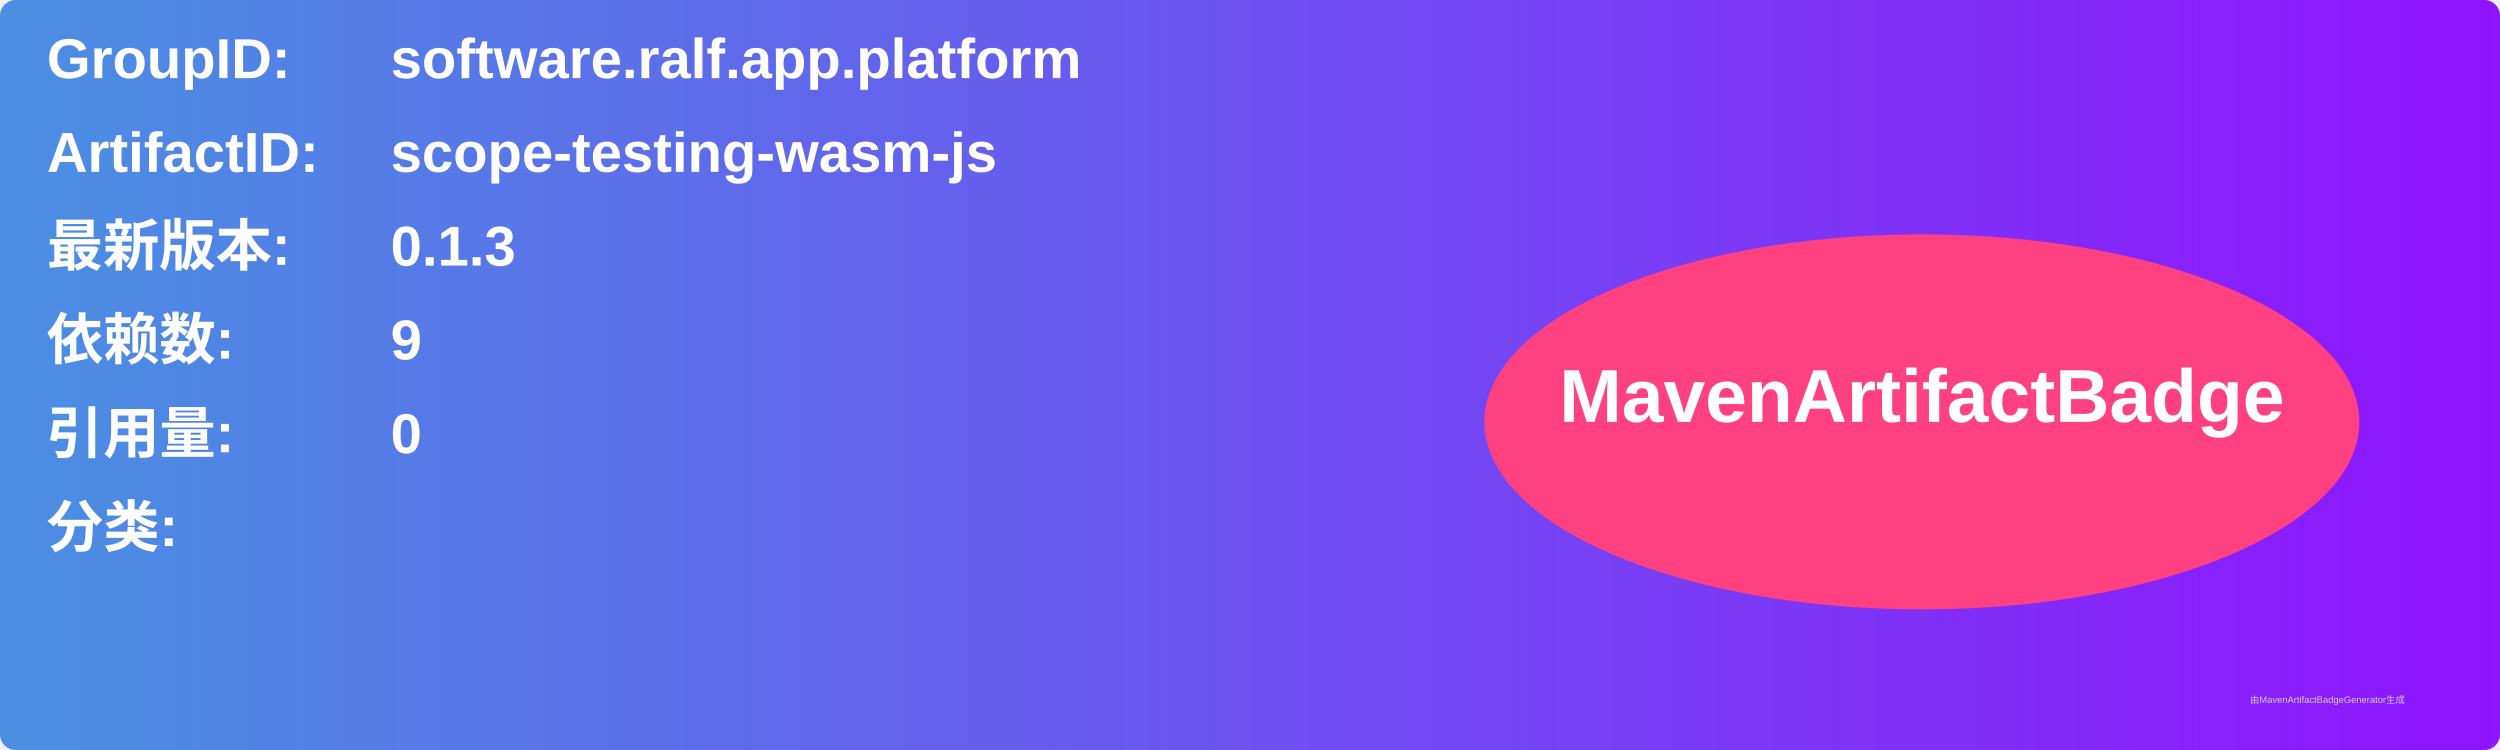
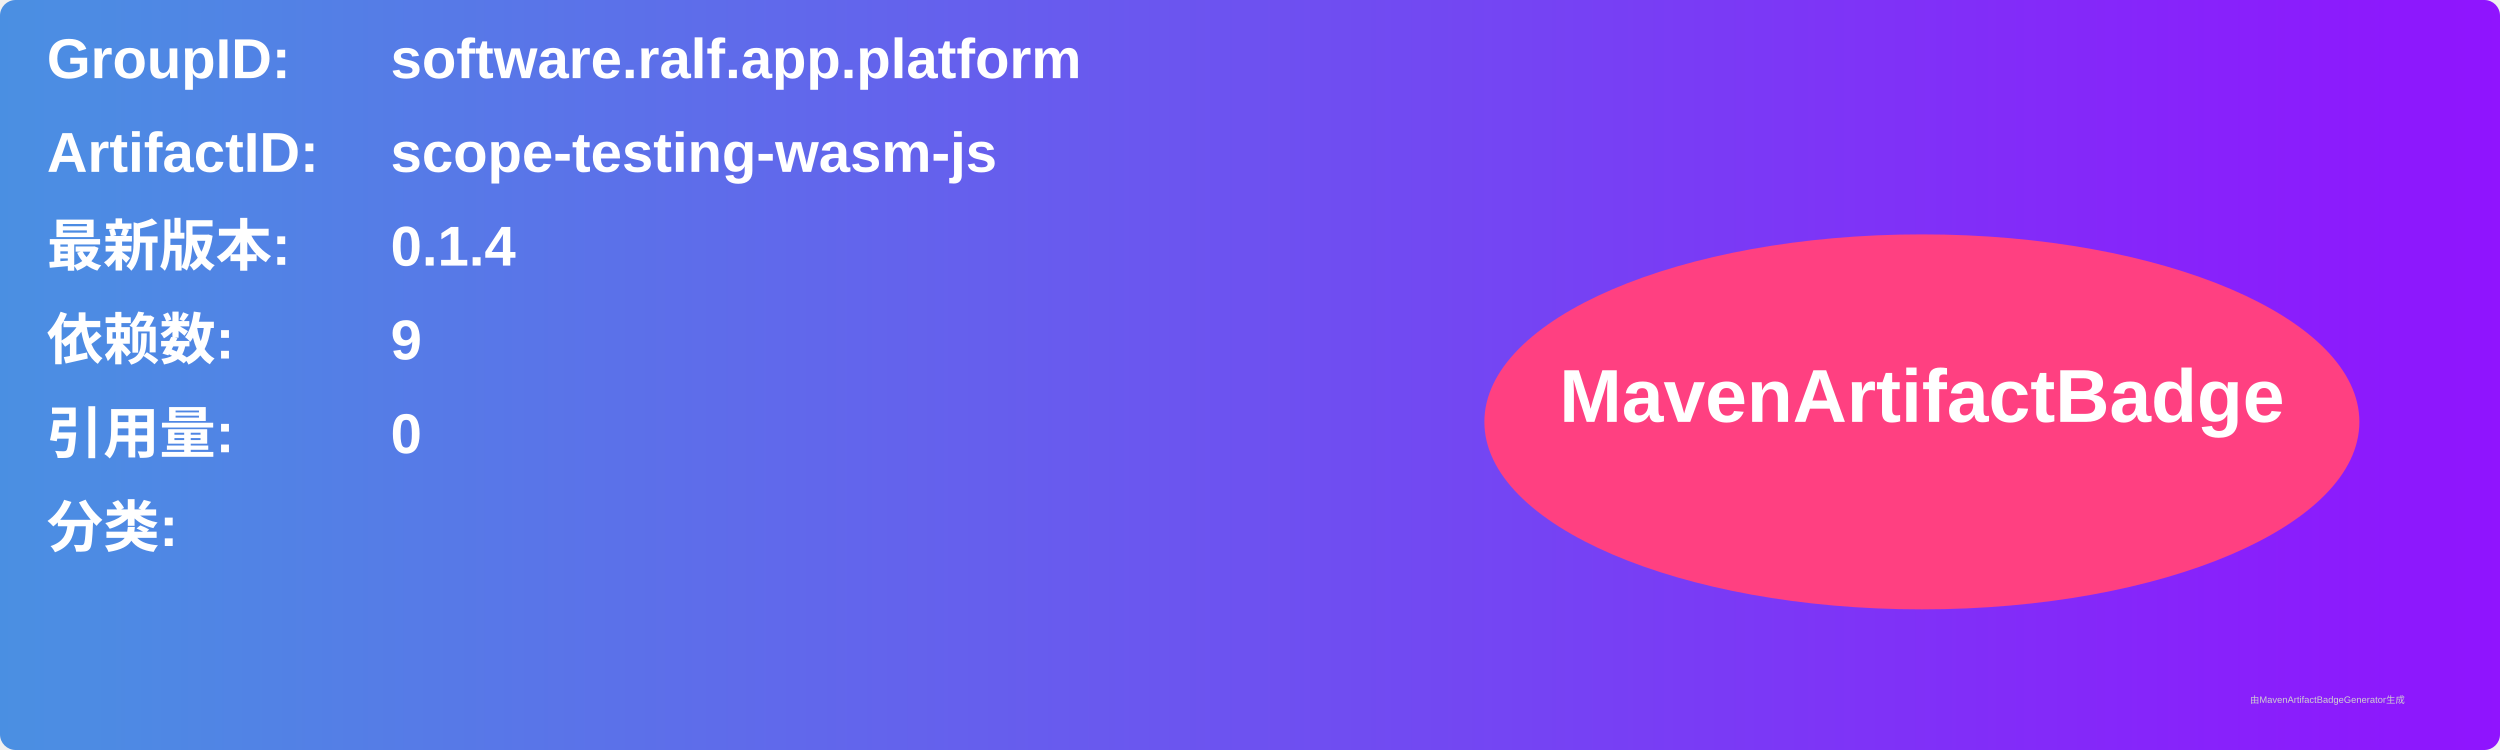
<svg xmlns="http://www.w3.org/2000/svg" width="800" height="240" viewBox="0 0 800 240">
  <linearGradient id="grad" x1="0%" y1="0%" x2="100%" y2="0%">
    <stop offset="0%" stop-color="#4a90e2" />
    <stop offset="100%" stop-color="#9013fe" />
  </linearGradient>
  <rect width="100%" height="100%" rx="5" ry="5" fill="url(#grad)" />
  <g transform="translate(15, 15)">
    <text x="0" y="10" font-family="Arial" font-size="18" fill="white" font-weight="bold" width="260">GroupID:</text>
    <text x="110" y="10" font-family="Arial" font-size="18" fill="white" font-weight="bold" width="460">software.ralf.app.platform</text>
    <text x="0" y="40" font-family="Arial" font-size="18" fill="white" font-weight="bold" width="260">ArtifactID:</text>
    <text x="110" y="40" font-family="Arial" font-size="18" fill="white" font-weight="bold" width="460">scope-testing-wasm-js</text>
    <text x="0" y="70" font-family="Arial" font-size="18" fill="white" font-weight="bold">最新版本:</text>
    <text x="110" y="70" font-family="Arial" font-size="18" fill="white" font-weight="bold">
-       <tspan font-weight="bold">0.1.3</tspan>
+       <tspan font-weight="bold">0.1.4</tspan>
    </text>
    <text x="0" y="100" font-family="Arial" font-size="18" fill="white" font-weight="bold">依赖数: </text>
    <text x="110" y="100" font-family="Arial" font-size="18" fill="white">
      <tspan font-weight="bold">9</tspan>
    </text>
    <text x="0" y="130" font-family="Arial" font-size="18" fill="white" font-weight="bold">引用量: </text>
    <text x="110" y="130" font-family="Arial" font-size="18" fill="white">
      <tspan font-weight="bold">0</tspan>
    </text>
    <text x="0" y="160" font-family="Arial" font-size="18" fill="white" font-weight="bold">分类:</text>
    <text x="10" y="190" font-family="Arial" font-size="10" fill="white">
      <tspan font-weight="bold" />
    </text>
    <ellipse cx="600" cy="120" rx="140" ry="60" fill="#ff4081" />
    <text x="600" y="120" text-anchor="middle" font-family="Arial" font-size="24" fill="white" font-weight="bold">MavenArtifactBadge</text>
  </g>
  <text x="720" y="225" font-family="Arial" font-size="3" fill="#d0d0d0">由MavenArtifactBadgeGenerator生成</text>
</svg>
